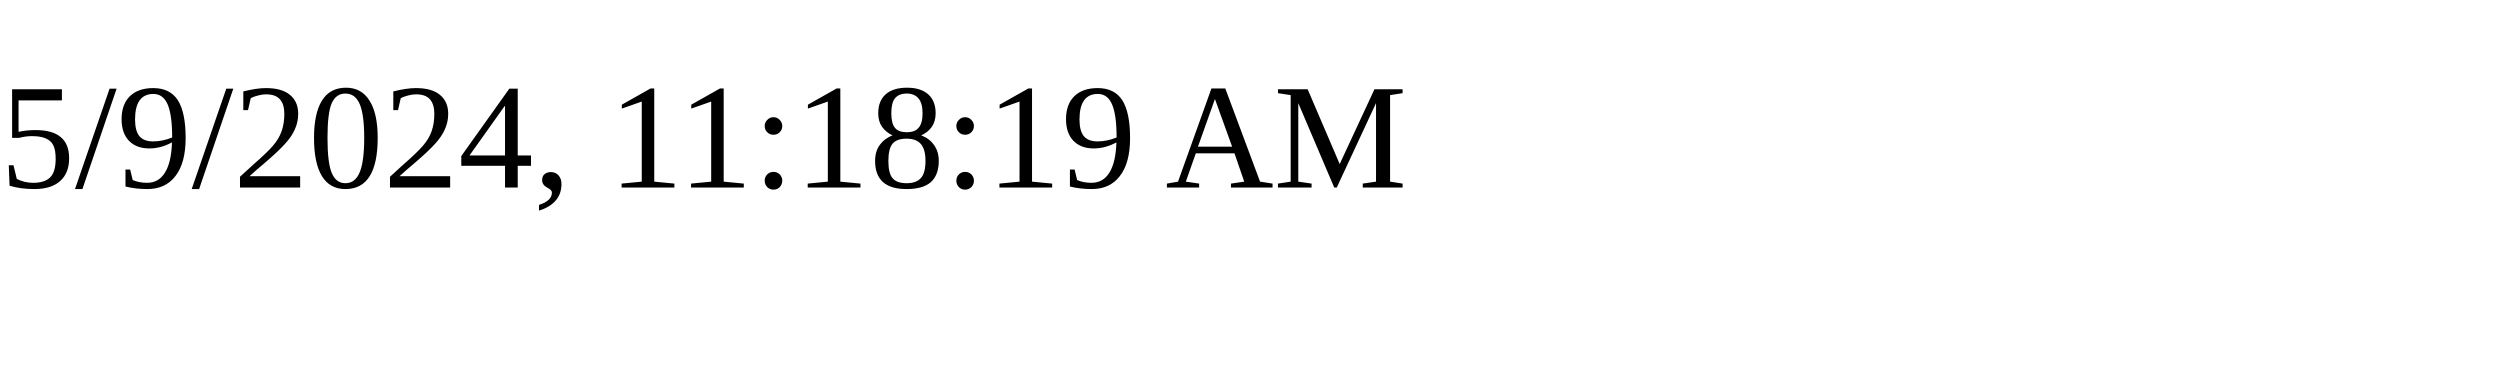
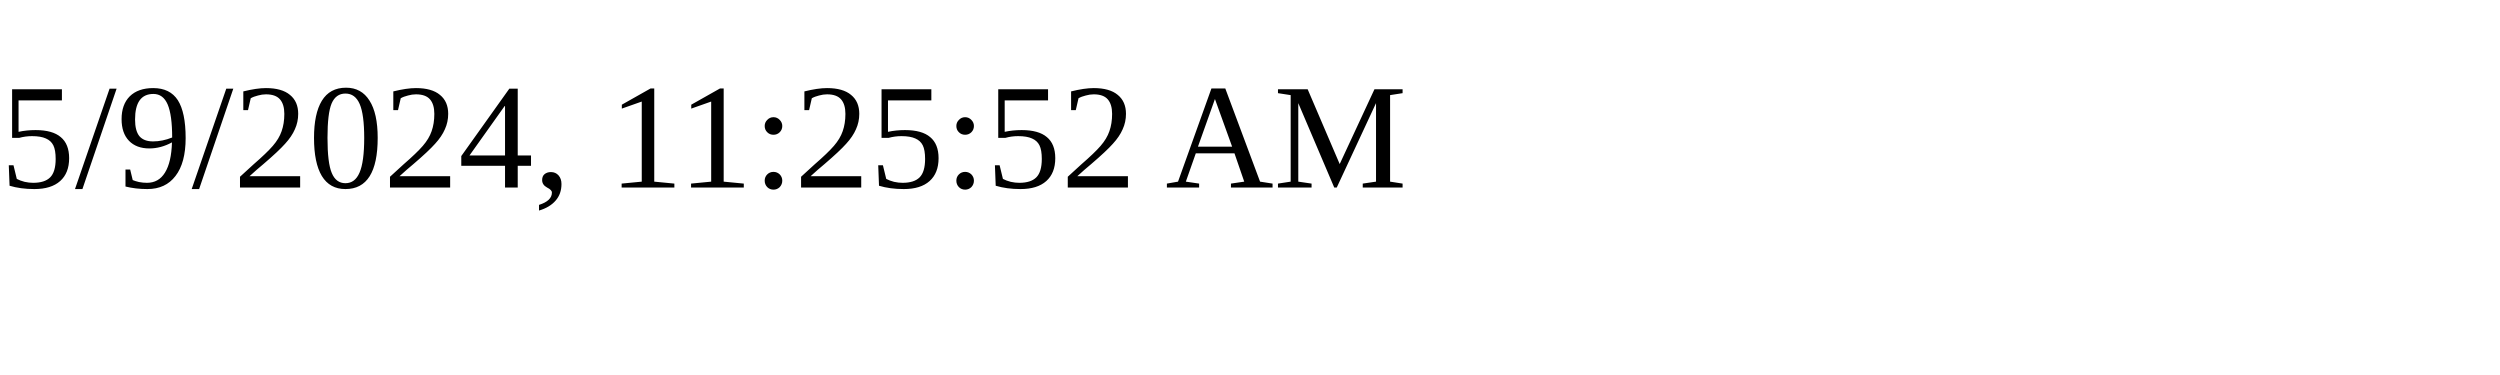
<svg xmlns="http://www.w3.org/2000/svg" height="30" width="200">
-   <text x="0" y="15">5/9/2024, 11:18:19 AM</text>
+   <text x="0" y="15">5/9/2024, 11:25:52 AM</text>
</svg>
